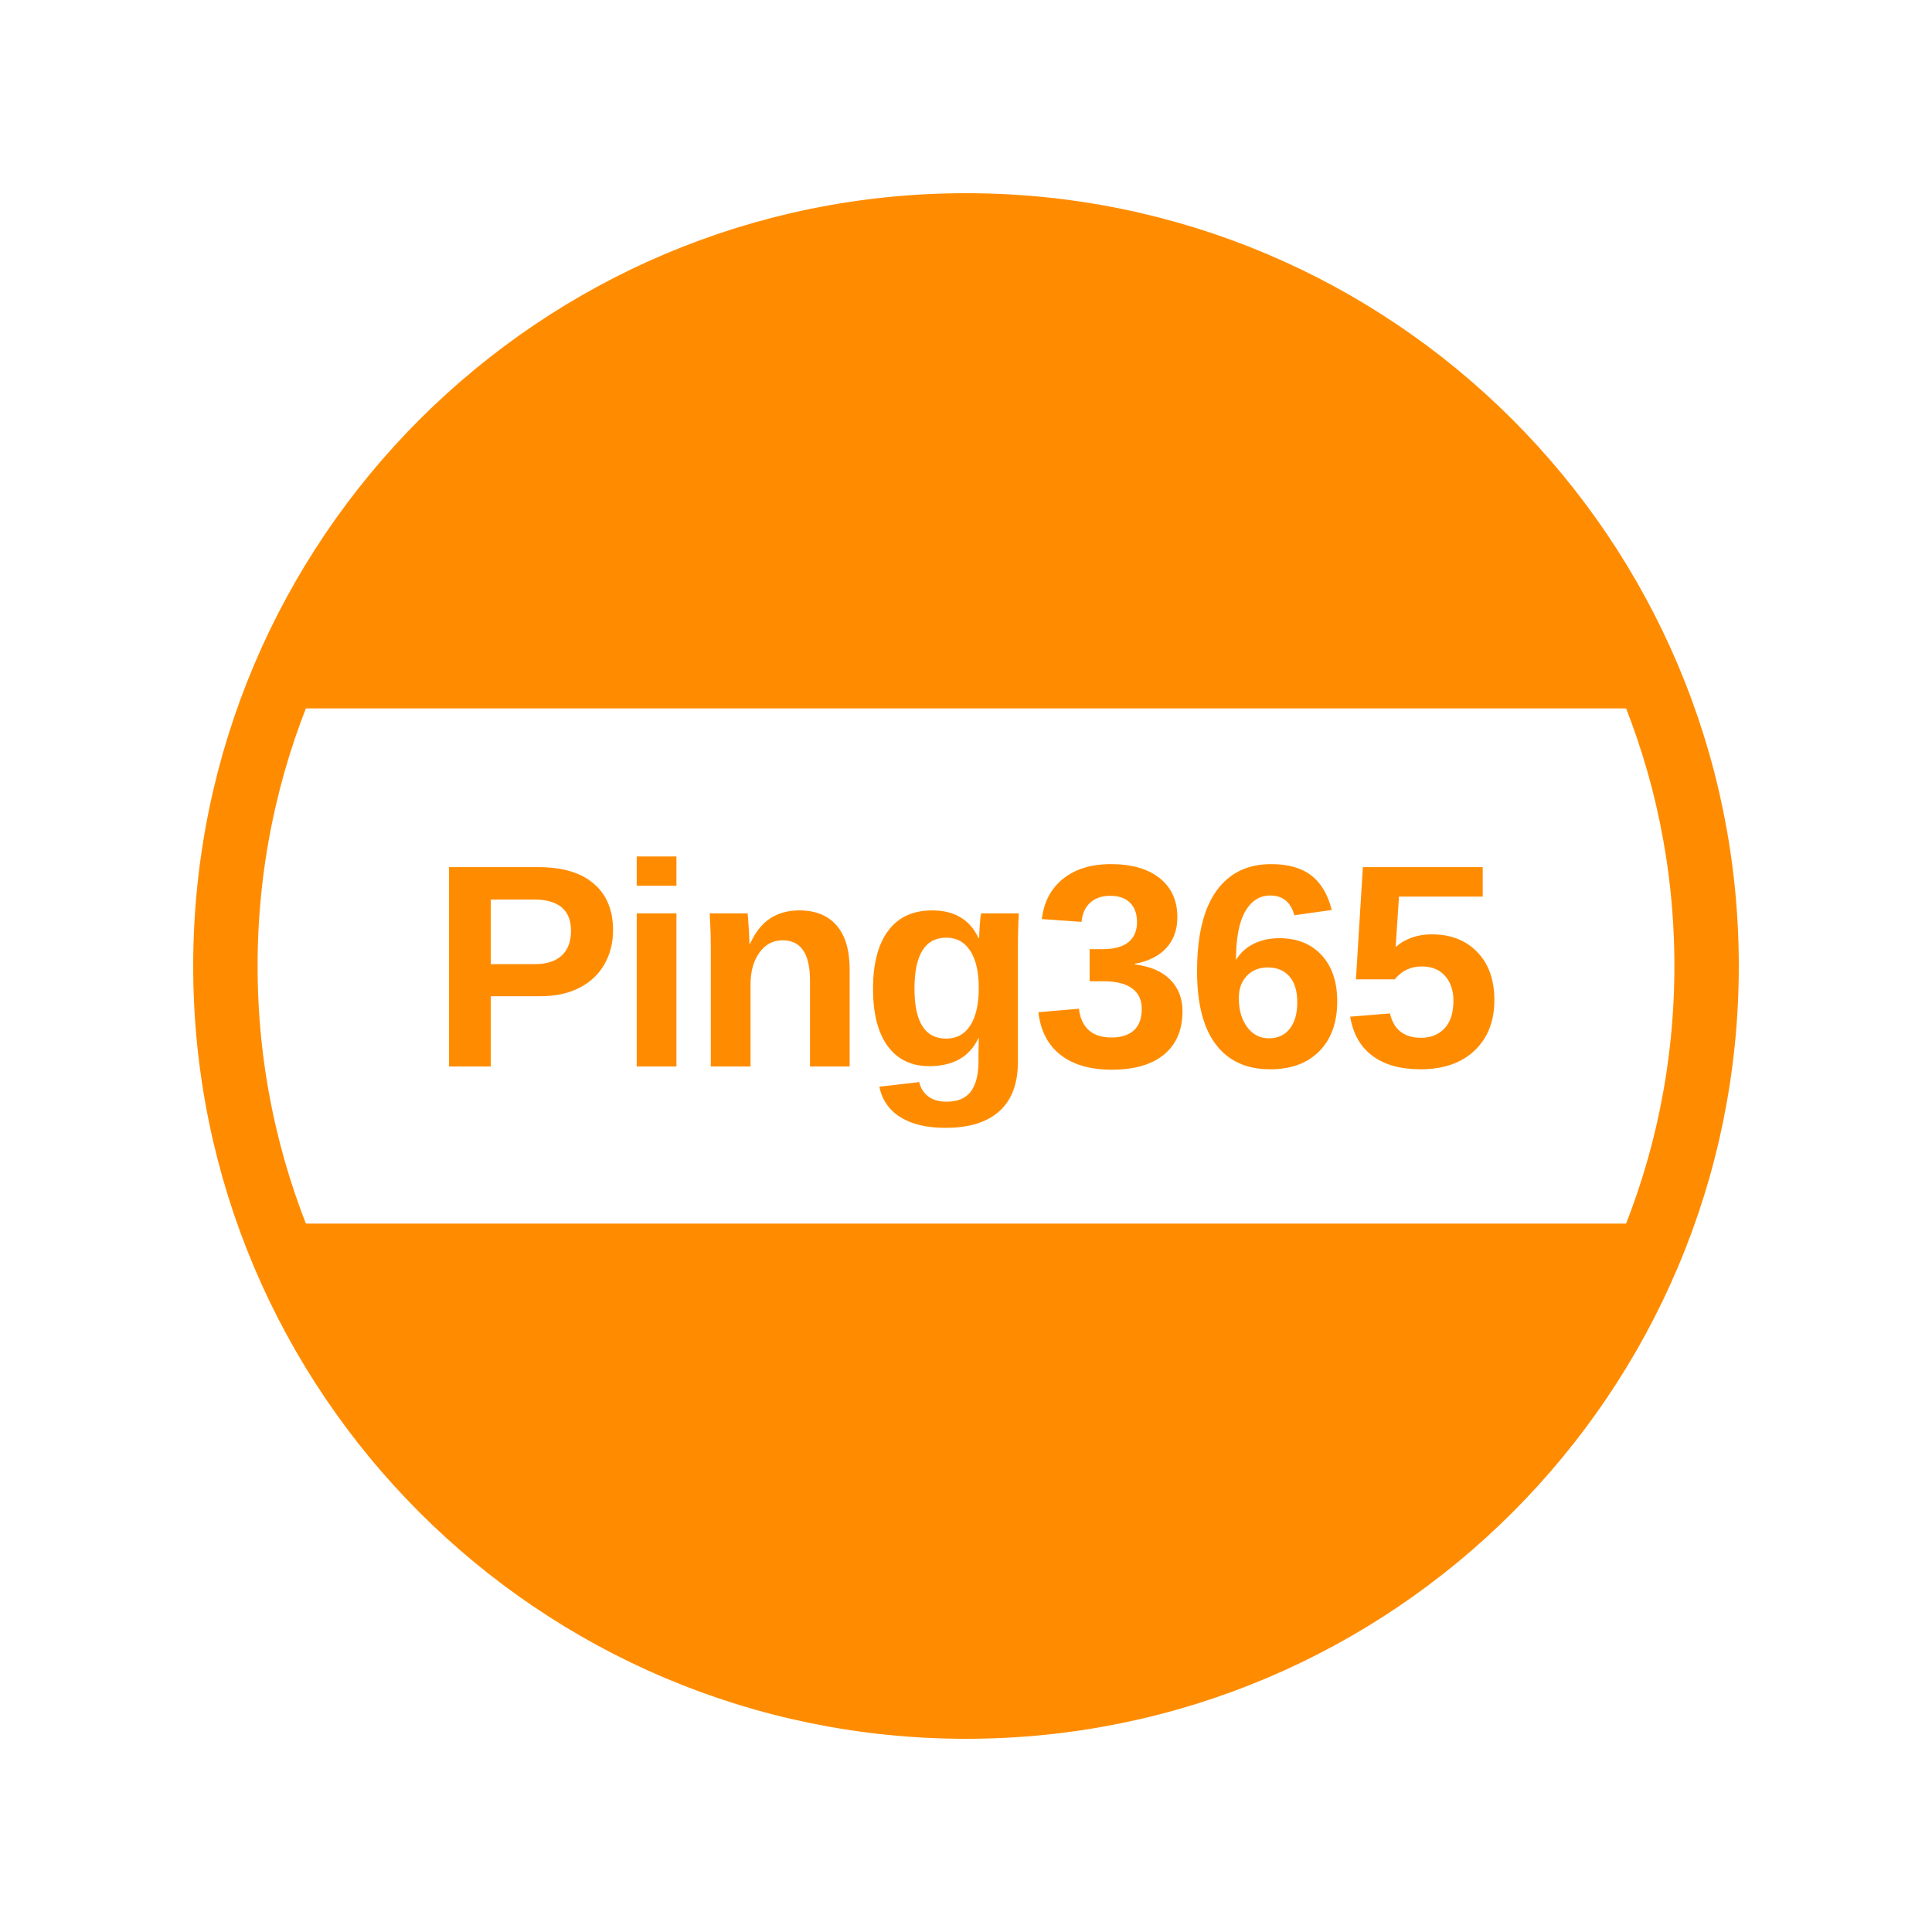
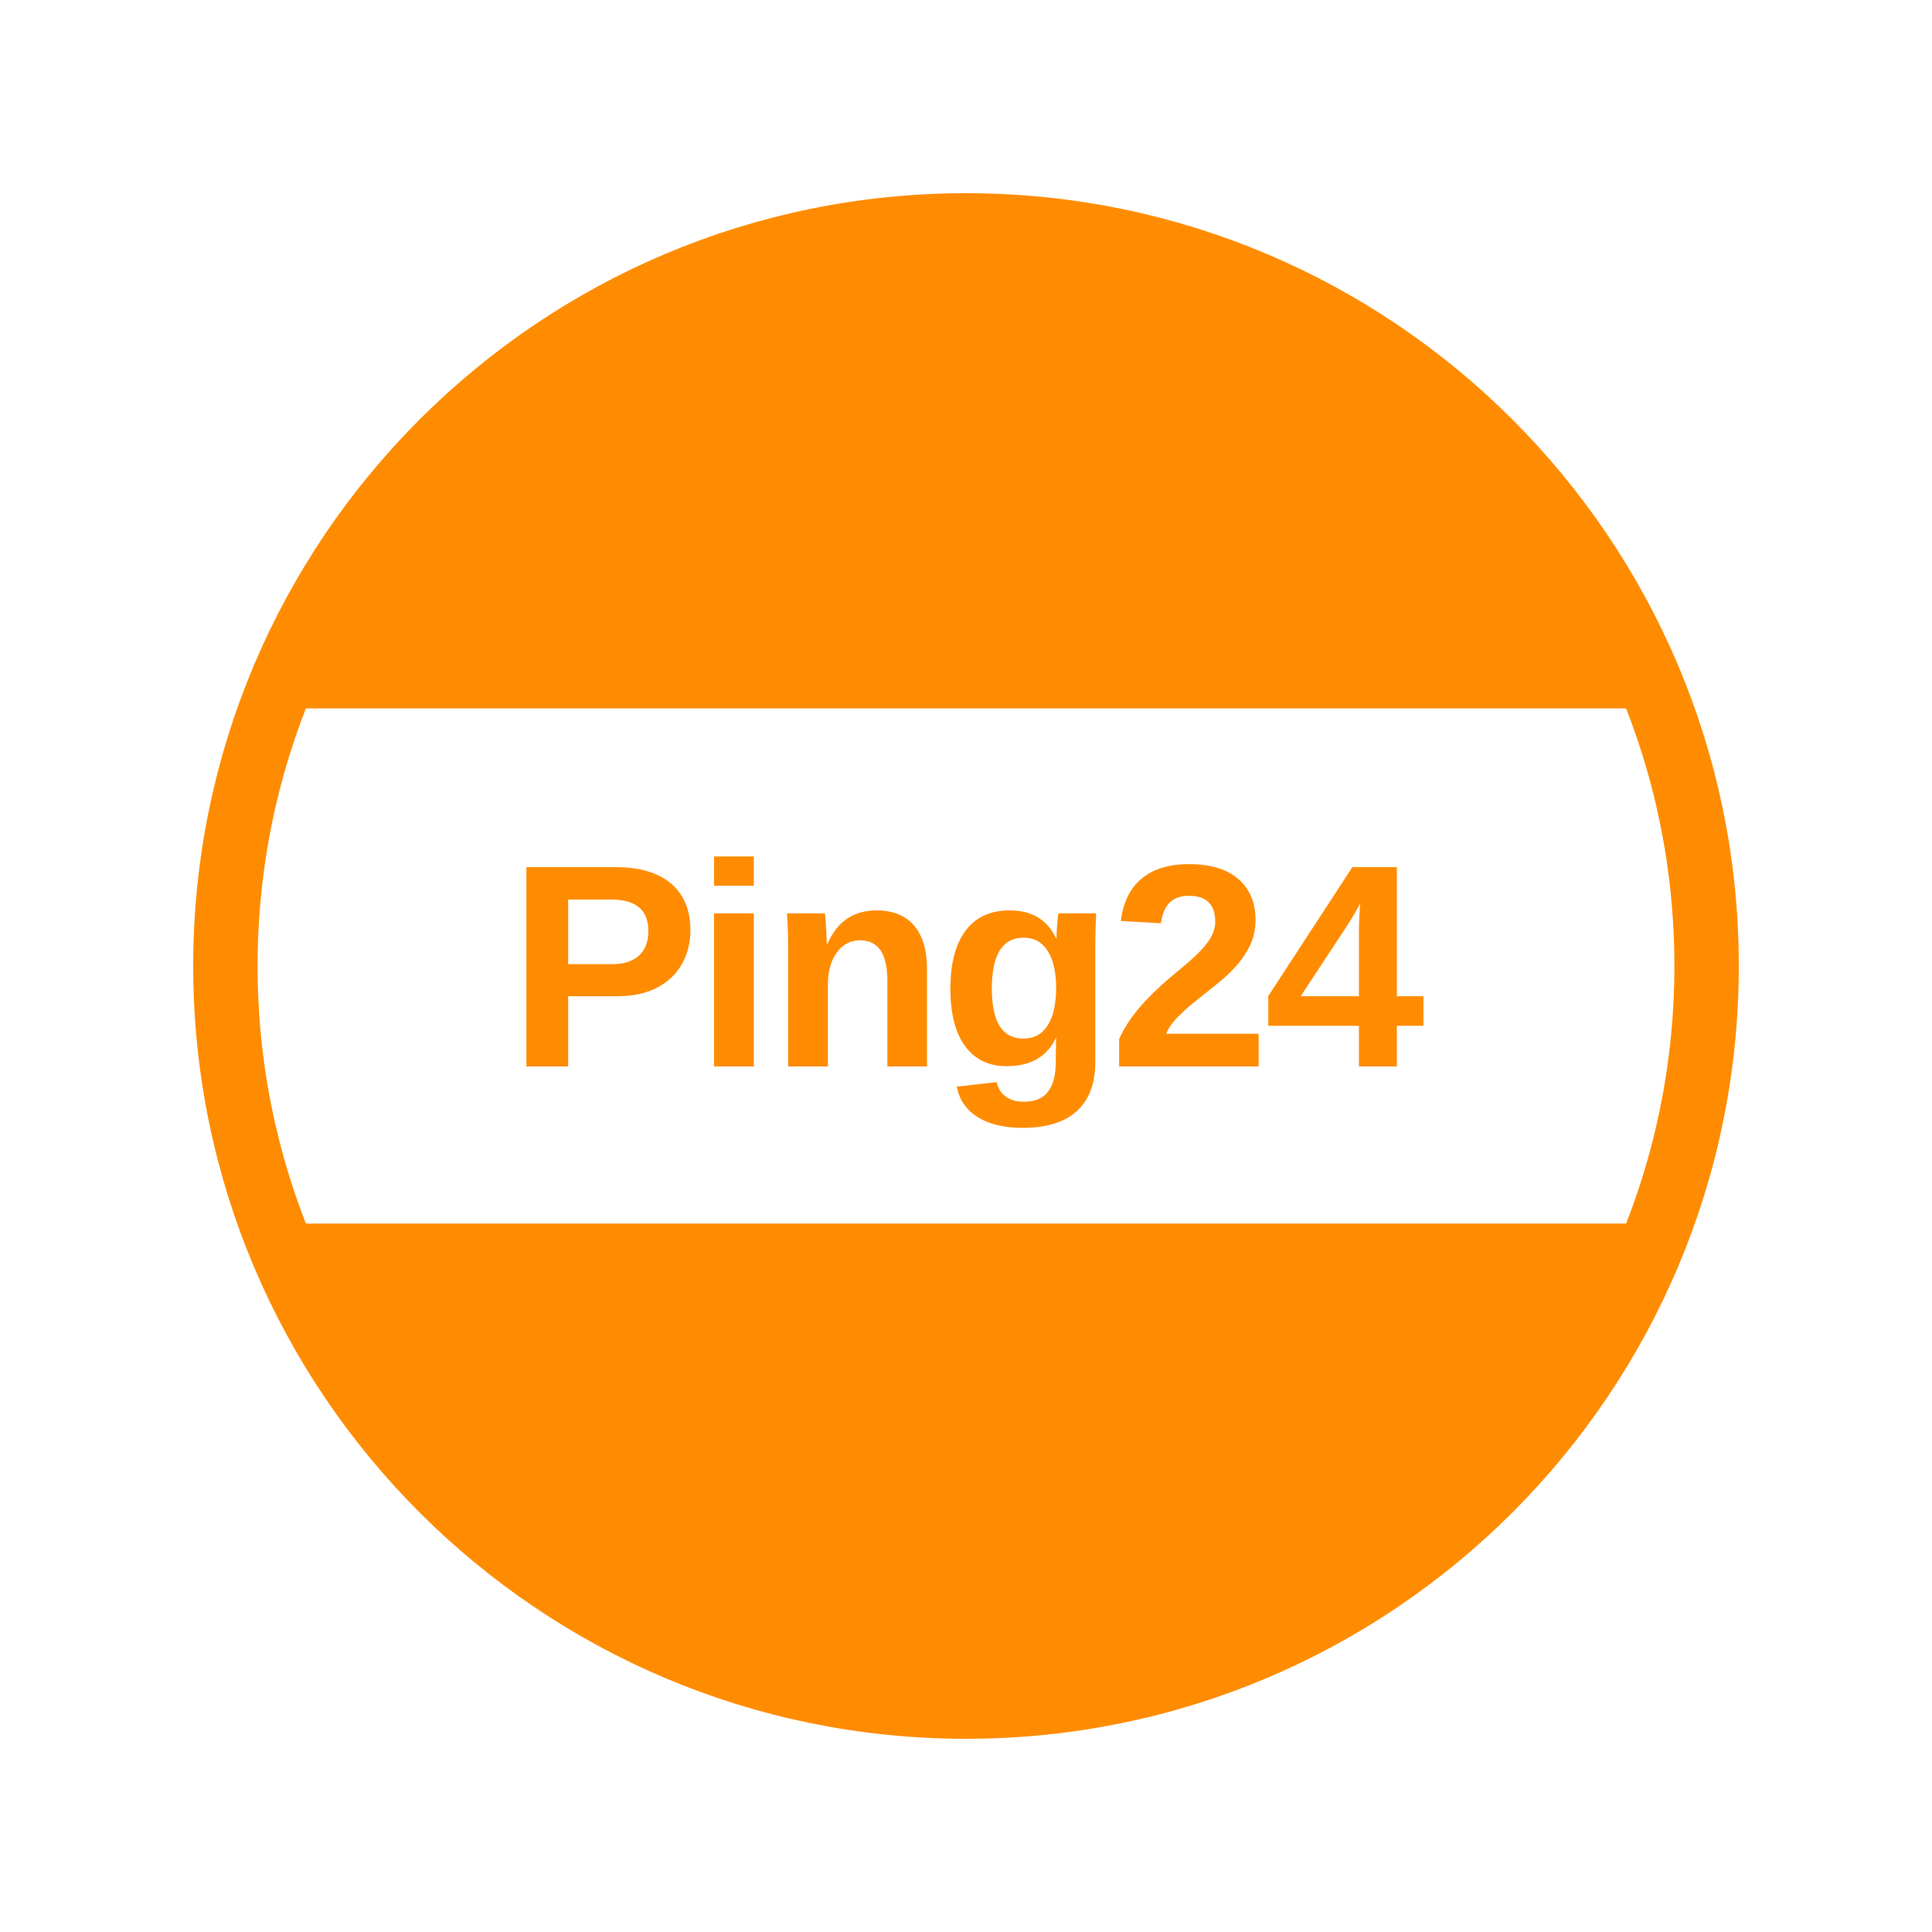
<svg xmlns="http://www.w3.org/2000/svg" width="300" height="300" viewBox="0 0 300 300">
  <defs>
    <style>
      .orange { fill: #FF8C00; }
      .orange-stroke { stroke: #FF8C00; fill: none; }
      .text { 
        fill: #FF8C00; 
        font-family: Arial, Helvetica, sans-serif;
        font-weight: bold;
      }
    </style>
  </defs>
  <rect width="300" height="300" fill="transparent" />
  <circle cx="150" cy="150" r="115" class="orange-stroke" stroke-width="10" />
  <path d="M 150 30 A 120 120 0 0 1 256 110 L 44 110 A 120 120 0 0 1 150 30 Z" class="orange" />
-   <text x="150" y="150" text-anchor="middle" dominant-baseline="central" class="text" font-size="45" letter-spacing="-1">Ping365</text>
+   <text x="150" y="150" text-anchor="middle" dominant-baseline="central" class="text" font-size="45" letter-spacing="-1">Ping24</text>
  <path d="M 150 270 A 120 120 0 0 1 44 190 L 256 190 A 120 120 0 0 1 150 270 Z" class="orange" />
</svg>
